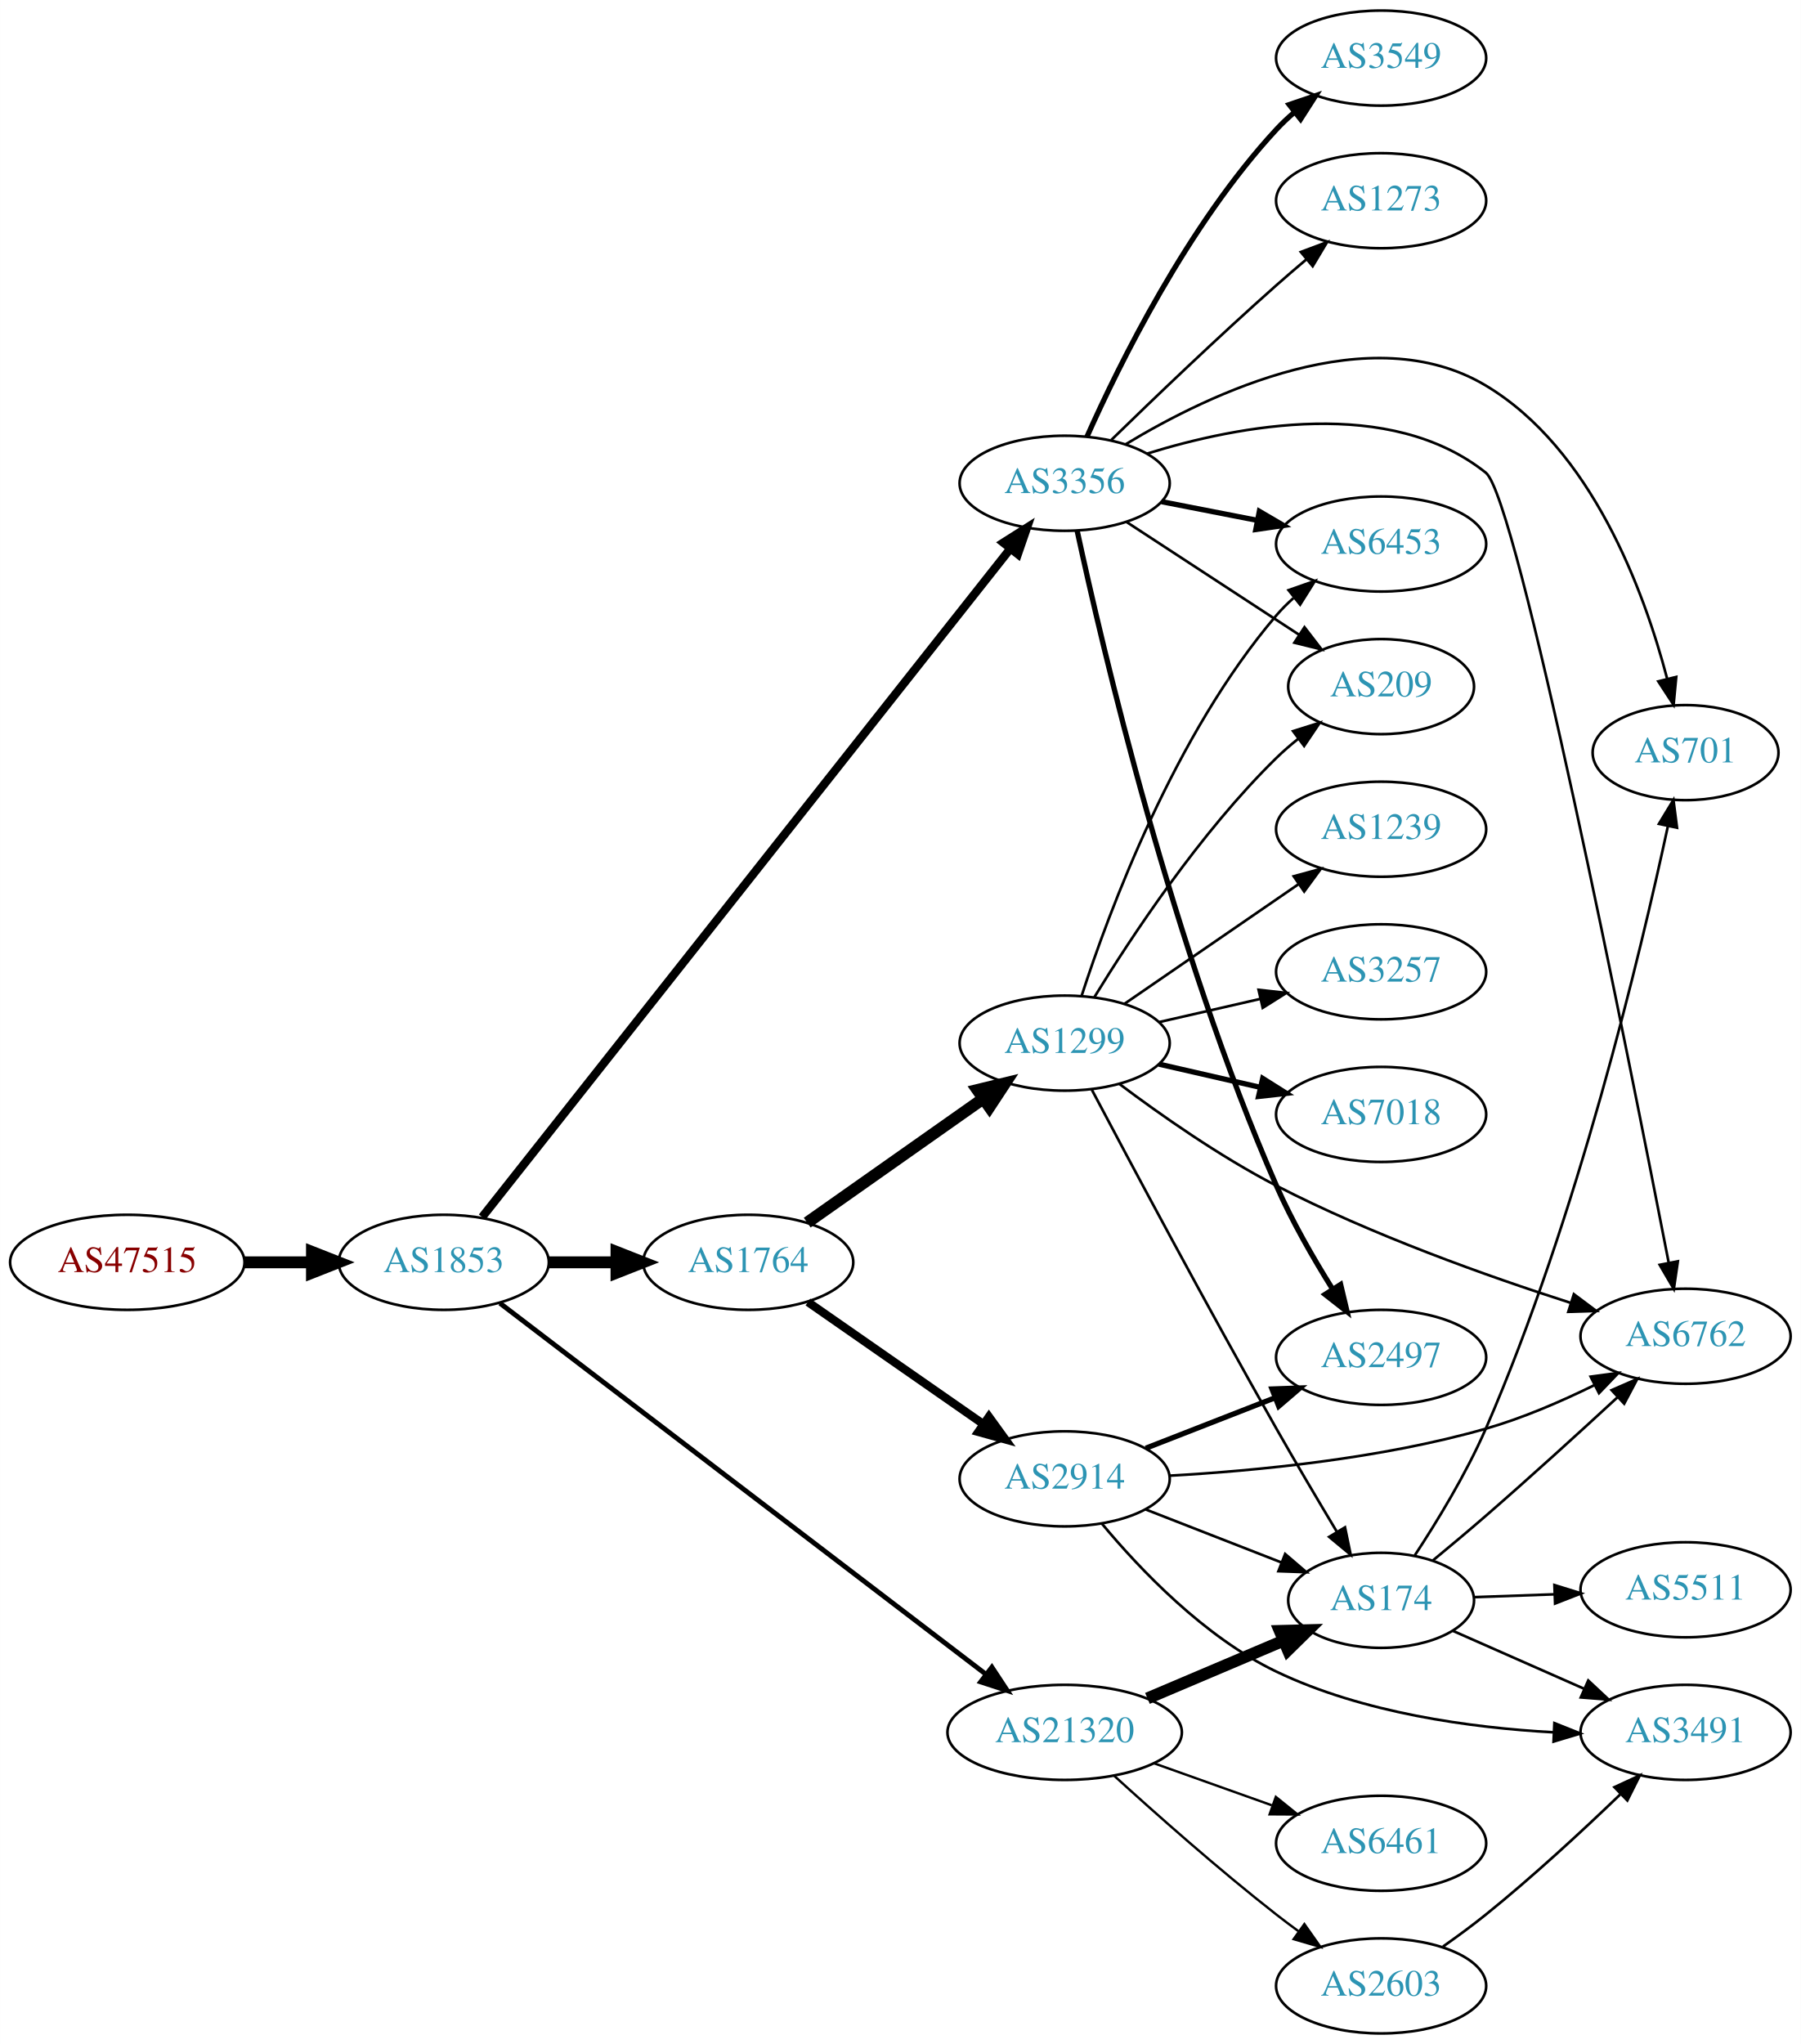
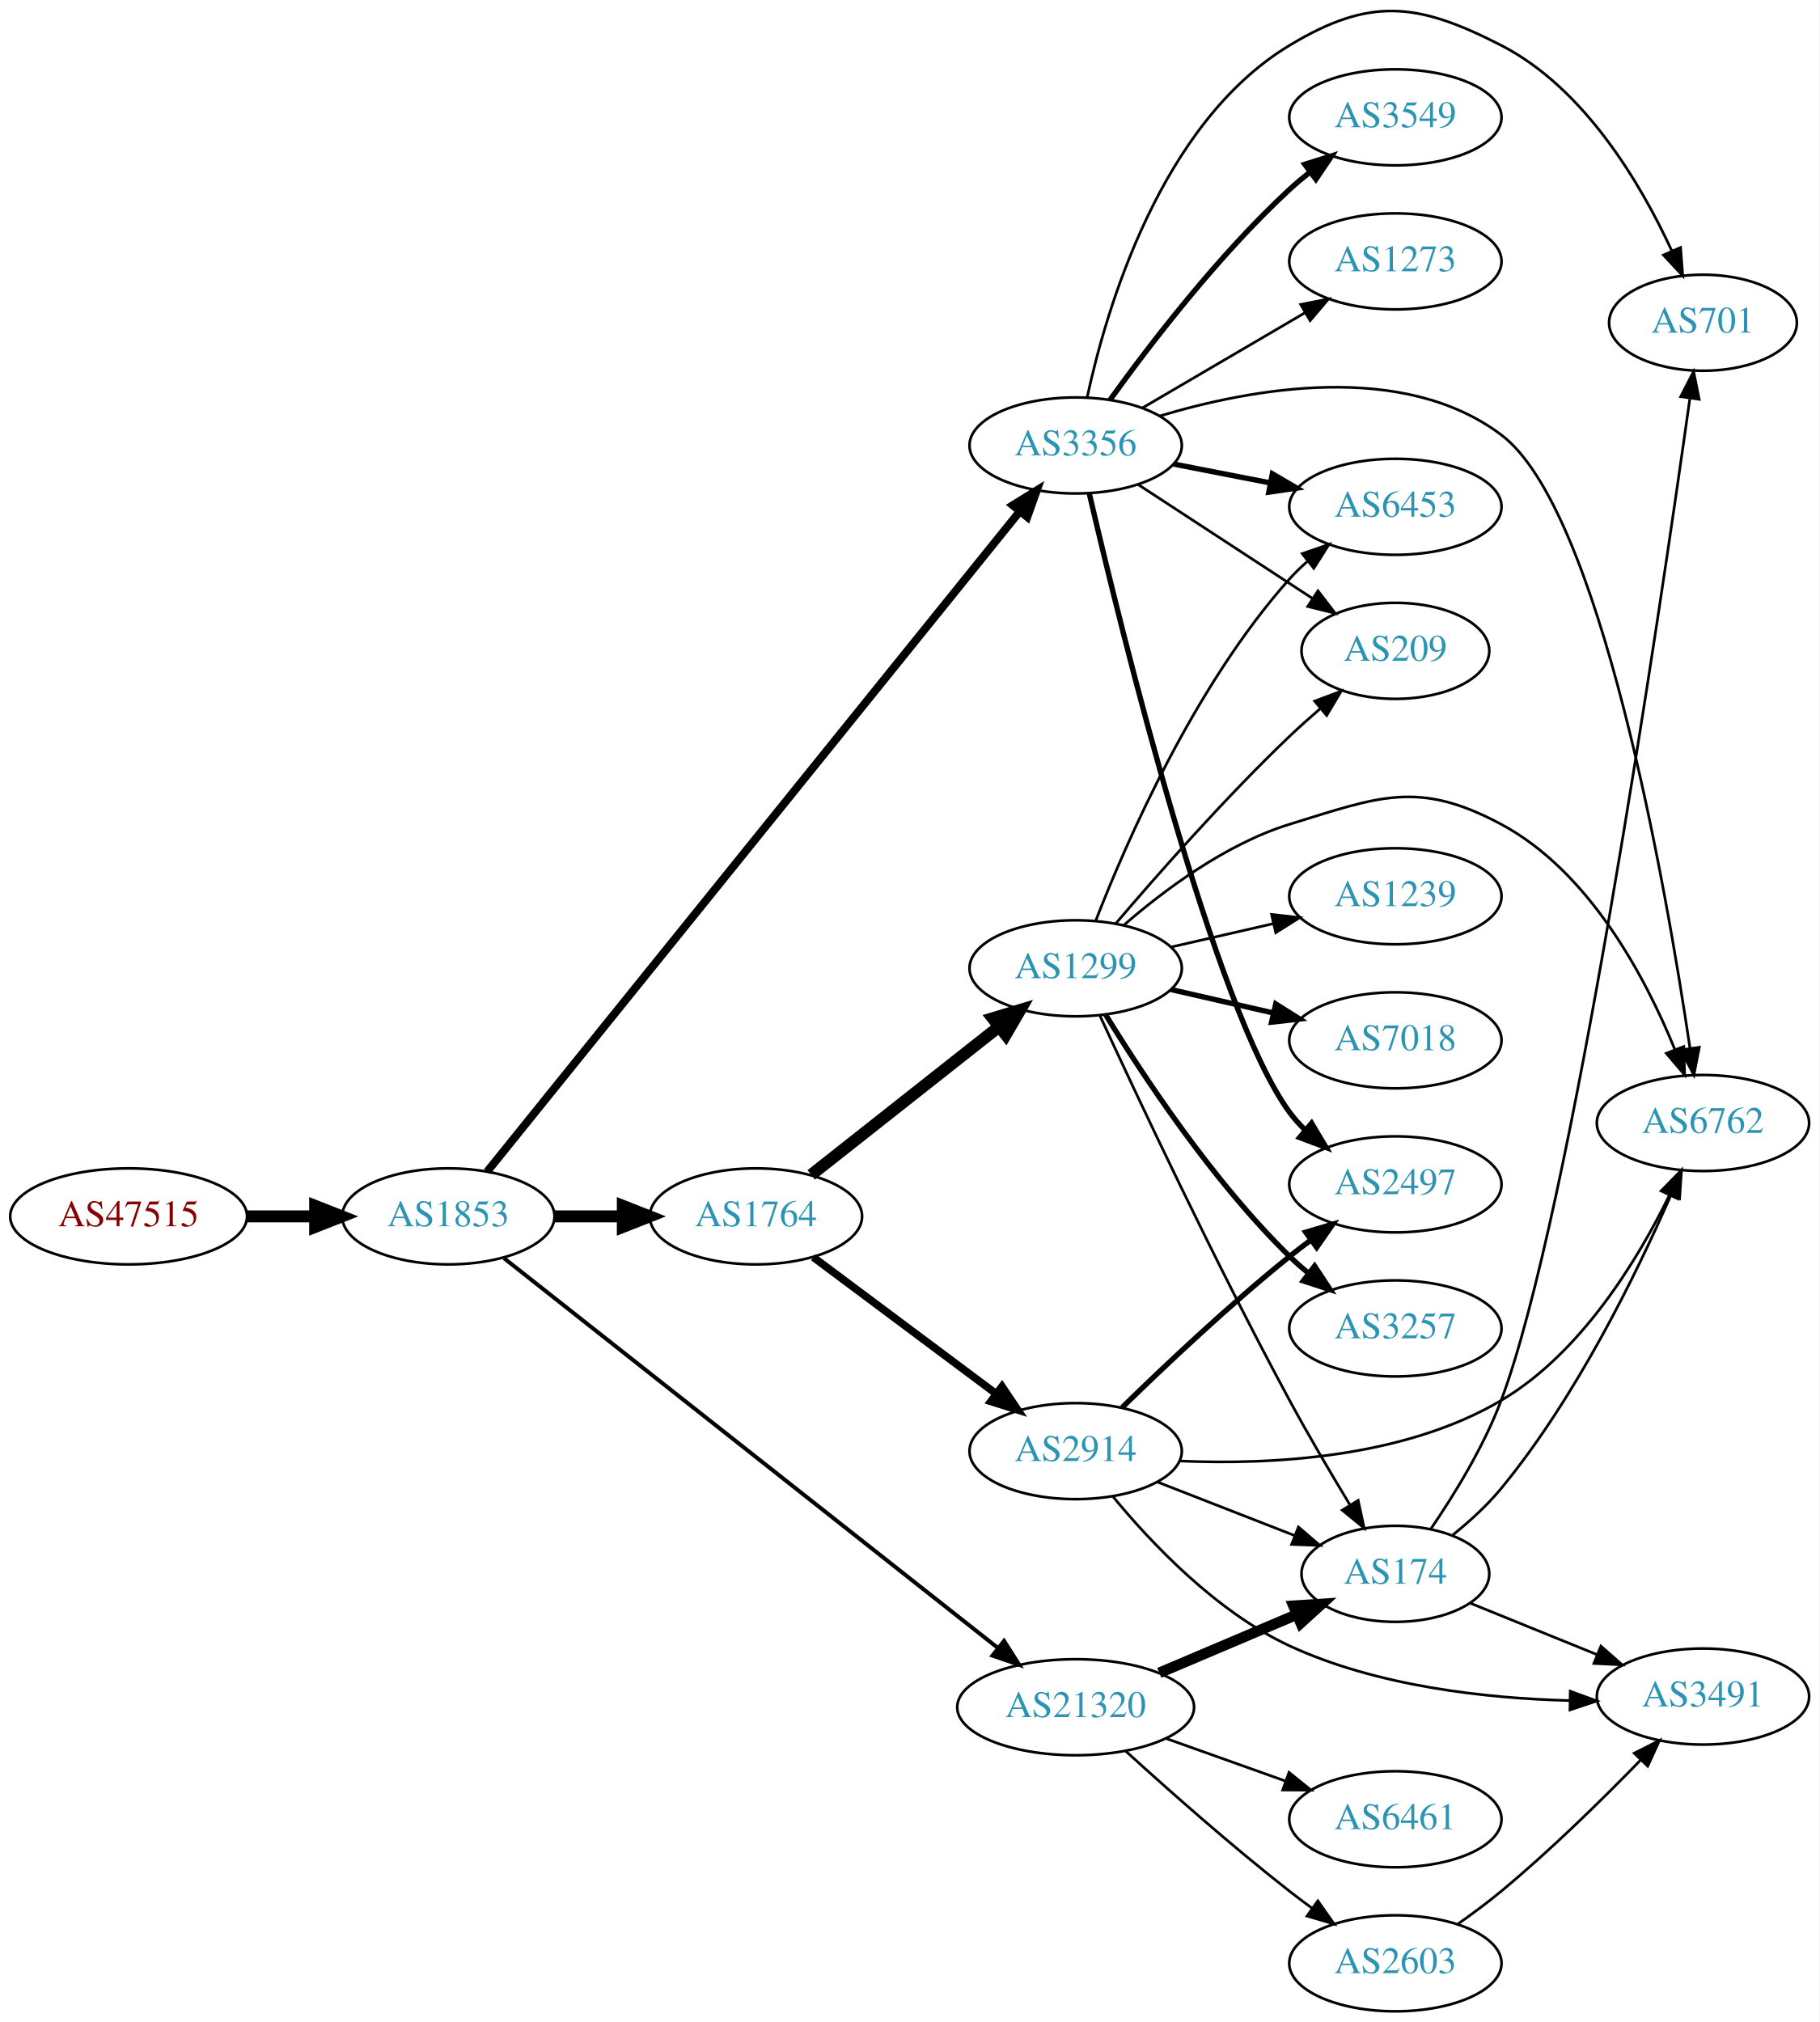
- <svg xmlns="http://www.w3.org/2000/svg" xmlns:xlink="http://www.w3.org/1999/xlink" width="682pt" height="774pt" viewBox="0.00 0.00 681.96 774.00">
-   <g id="graph0" class="graph" transform="scale(1 1) rotate(0) translate(4 770)">
-     <polygon fill="white" stroke="none" points="-4,4 -4,-770 677.956,-770 677.956,4 -4,4" />
+ <svg xmlns="http://www.w3.org/2000/svg" xmlns:xlink="http://www.w3.org/1999/xlink" width="682pt" height="758pt" viewBox="0.00 0.00 681.96 757.99">
+   <g id="graph0" class="graph" transform="scale(1 1) rotate(0) translate(4 753.988)">
+     <polygon fill="white" stroke="none" points="-4,4 -4,-753.988 677.956,-753.988 677.956,4 -4,4" />
    <g id="node1" class="node">
      <g id="a_node1">
        <a xlink:href="/asn/47515" xlink:title="AS47515 ~ BMI-GOVIX [AT]">
-           <ellipse fill="#ffffff" stroke="black" cx="44.196" cy="-292" rx="44.393" ry="18" />
-           <text text-anchor="middle" x="44.196" y="-288.3" font-family="Times,serif" font-size="14.00" fill="#880000">AS47515</text>
+           <ellipse fill="#ffffff" stroke="black" cx="44.196" cy="-298" rx="44.393" ry="18" />
+           <text text-anchor="middle" x="44.196" y="-294.3" font-family="Times,serif" font-size="14.00" fill="#880000">AS47515</text>
        </a>
      </g>
    </g>
    <g id="node2" class="node">
      <g id="a_node2">
        <a xlink:href="/asn/1853" xlink:title="AS1853 ~ ACOnet Backbone [AT]">
-           <ellipse fill="#ffffff" stroke="black" cx="164.039" cy="-292" rx="39.794" ry="18" />
-           <text text-anchor="middle" x="164.039" y="-288.3" font-family="Times,serif" font-size="14.00" fill="#2c94b3">AS1853</text>
+           <ellipse fill="#ffffff" stroke="black" cx="164.039" cy="-298" rx="39.794" ry="18" />
+           <text text-anchor="middle" x="164.039" y="-294.3" font-family="Times,serif" font-size="14.00" fill="#2c94b3">AS1853</text>
        </a>
      </g>
    </g>
    <g id="edge1" class="edge">
-       <path fill="none" stroke="black" stroke-width="4.5" d="M88.407,-292C96.72,-292 105.482,-292 113.965,-292" />
-       <polygon fill="black" stroke="black" stroke-width="4.5" points="114.123,-295.938 124.123,-292 114.123,-288.063 114.123,-295.938" />
+       <path fill="none" stroke="black" stroke-width="4.5" d="M88.407,-298C96.72,-298 105.482,-298 113.965,-298" />
+       <polygon fill="black" stroke="black" stroke-width="4.5" points="114.123,-301.938 124.123,-298 114.123,-294.063 114.123,-301.938" />
    </g>
    <g id="node3" class="node">
      <g id="a_node3">
        <a xlink:href="/asn/1764" xlink:title="AS1764 ~ NEXTLAYER-AS [AT]">
-           <ellipse fill="#ffffff" stroke="black" cx="279.332" cy="-292" rx="39.794" ry="18" />
-           <text text-anchor="middle" x="279.332" y="-288.3" font-family="Times,serif" font-size="14.00" fill="#2c94b3">AS1764</text>
+           <ellipse fill="#ffffff" stroke="black" cx="279.332" cy="-298" rx="39.794" ry="18" />
+           <text text-anchor="middle" x="279.332" y="-294.3" font-family="Times,serif" font-size="14.00" fill="#2c94b3">AS1764</text>
        </a>
      </g>
    </g>
    <g id="edge2" class="edge">
-       <path fill="none" stroke="black" stroke-width="4.5" d="M203.711,-292C211.914,-292 220.678,-292 229.21,-292" />
-       <polygon fill="black" stroke="black" stroke-width="4.5" points="229.449,-295.938 239.449,-292 229.449,-288.063 229.449,-295.938" />
+       <path fill="none" stroke="black" stroke-width="4.5" d="M203.711,-298C211.914,-298 220.678,-298 229.21,-298" />
+       <polygon fill="black" stroke="black" stroke-width="4.5" points="229.449,-301.938 239.449,-298 229.449,-294.063 229.449,-301.938" />
    </g>
    <g id="node4" class="node">
      <g id="a_node4">
        <a xlink:href="/asn/3356" xlink:title="AS3356 ~ Level 3 Parent, LLC [US]">
          <ellipse fill="#ffffff" stroke="black" cx="399.174" cy="-587" rx="39.794" ry="18" />
          <text text-anchor="middle" x="399.174" y="-583.3" font-family="Times,serif" font-size="14.00" fill="#2c94b3">AS3356</text>
        </a>
      </g>
    </g>
    <g id="edge3" class="edge">
-       <path fill="none" stroke="black" stroke-width="3.176" d="M178.581,-309.136C217.947,-358.948 332.476,-503.869 378.594,-562.225" />
-       <polygon fill="black" stroke="black" stroke-width="3.176" points="375.939,-564.509 384.885,-570.185 381.431,-560.169 375.939,-564.509" />
+       <path fill="none" stroke="black" stroke-width="3" d="M178.581,-314.787C217.854,-363.471 331.938,-504.892 378.268,-562.324" />
+       <polygon fill="black" stroke="black" stroke-width="3" points="375.592,-564.581 384.595,-570.167 381.04,-560.186 375.592,-564.581" />
    </g>
    <g id="node5" class="node">
      <g id="a_node5">
        <a xlink:href="/asn/21320" xlink:title="AS21320 ~ GEANT Vereniging [EU]">
          <ellipse fill="#ffffff" stroke="black" cx="399.174" cy="-114" rx="44.393" ry="18" />
          <text text-anchor="middle" x="399.174" y="-110.3" font-family="Times,serif" font-size="14.00" fill="#2c94b3">AS21320</text>
        </a>
      </g>
    </g>
    <g id="edge4" class="edge">
-       <path fill="none" stroke="black" stroke-width="1.853" d="M185.32,-276.515C226.809,-244.838 321.49,-172.549 369.347,-136.01" />
-       <polygon fill="black" stroke="black" stroke-width="1.853" points="371.615,-138.682 377.439,-129.831 367.367,-133.118 371.615,-138.682" />
+       <path fill="none" stroke="black" stroke-width="1.5" d="M184.916,-282.312C226.363,-249.6 322.126,-174.02 369.944,-136.28" />
+       <polygon fill="black" stroke="black" stroke-width="1.5" points="372.335,-138.852 378.016,-129.909 367.998,-133.357 372.335,-138.852" />
    </g>
    <g id="node6" class="node">
      <g id="a_node6">
-         <a xlink:href="/asn/1299" xlink:title="AS1299 ~ Telia Carrier [EU]">
-           <ellipse fill="#ffffff" stroke="black" cx="399.174" cy="-375" rx="39.794" ry="18" />
-           <text text-anchor="middle" x="399.174" y="-371.3" font-family="Times,serif" font-size="14.00" fill="#2c94b3">AS1299</text>
-         </a>
-       </g>
-     </g>
-     <g id="edge5" class="edge">
-       <path fill="none" stroke="black" stroke-width="4.5" d="M301.672,-307.031C320.326,-320.169 347.606,-339.383 368.406,-354.033" />
-       <polygon fill="black" stroke="black" stroke-width="4.5" points="366.151,-357.261 376.594,-359.801 370.686,-350.823 366.151,-357.261" />
-     </g>
-     <g id="node7" class="node">
-       <g id="a_node7">
        <a xlink:href="/asn/2914" xlink:title="AS2914 ~ NTT America, Inc. [US]">
          <ellipse fill="#ffffff" stroke="black" cx="399.174" cy="-210" rx="39.794" ry="18" />
          <text text-anchor="middle" x="399.174" y="-206.3" font-family="Times,serif" font-size="14.00" fill="#2c94b3">AS2914</text>
        </a>
      </g>
    </g>
+     <g id="edge5" class="edge">
+       <path fill="none" stroke="black" stroke-width="2.864" d="M300.858,-282.672C319.836,-268.499 348.227,-247.298 369.452,-231.448" />
+       <polygon fill="black" stroke="black" stroke-width="2.864" points="371.569,-234.236 377.487,-225.448 367.381,-228.627 371.569,-234.236" />
+     </g>
+     <g id="node7" class="node">
+       <g id="a_node7">
+         <a xlink:href="/asn/1299" xlink:title="AS1299 ~ Telia Carrier [EU]">
+           <ellipse fill="#ffffff" stroke="black" cx="399.174" cy="-391" rx="39.794" ry="18" />
+           <text text-anchor="middle" x="399.174" y="-387.3" font-family="Times,serif" font-size="14.00" fill="#2c94b3">AS1299</text>
+         </a>
+       </g>
+     </g>
    <g id="edge6" class="edge">
-       <path fill="none" stroke="black" stroke-width="3.15" d="M301.946,-276.96C320.551,-264.014 347.586,-245.202 368.266,-230.811" />
-       <polygon fill="black" stroke="black" stroke-width="3.15" points="370.488,-233.529 376.697,-224.945 366.49,-227.784 370.488,-233.529" />
+       <path fill="none" stroke="black" stroke-width="4.5" d="M300.056,-313.566C319.345,-328.789 348.89,-352.106 370.521,-369.176" />
+       <polygon fill="black" stroke="black" stroke-width="4.5" points="368.096,-372.279 378.386,-375.383 372.975,-366.097 368.096,-372.279" />
    </g>
    <g id="node8" class="node">
      <g id="a_node8">
-         <a xlink:href="/asn/3549" xlink:title="AS3549 ~ Level 3 Parent, LLC [US]">
-           <ellipse fill="#ffffff" stroke="black" cx="519.017" cy="-748" rx="39.794" ry="18" />
-           <text text-anchor="middle" x="519.017" y="-744.3" font-family="Times,serif" font-size="14.00" fill="#2c94b3">AS3549</text>
+         <a xlink:href="/asn/6762" xlink:title="AS6762 ~ TELECOM ITALIA SPARKLE S.p.A. [IT]">
+           <ellipse fill="#ffffff" stroke="black" cx="634.31" cy="-333" rx="39.794" ry="18" />
+           <text text-anchor="middle" x="634.31" y="-329.3" font-family="Times,serif" font-size="14.00" fill="#2c94b3">AS6762</text>
        </a>
      </g>
    </g>
    <g id="edge7" class="edge">
-       <path fill="none" stroke="black" stroke-width="2" d="M407.621,-604.626C419.73,-631.84 445.756,-684.728 479.37,-721 481.404,-723.195 483.646,-725.314 485.994,-727.333" />
-       <polygon fill="black" stroke="black" stroke-width="2" points="484.208,-730.38 494.241,-733.784 488.52,-724.866 484.208,-730.38" />
+       <path fill="none" stroke="black" d="M430.689,-598.036C465.333,-608.441 521.811,-618.702 558.663,-591 595.847,-563.05 620.413,-421.95 629.442,-361.051" />
+       <polygon fill="black" stroke="black" points="632.93,-361.39 630.9,-350.991 626.002,-360.386 632.93,-361.39" />
    </g>
    <g id="node9" class="node">
      <g id="a_node9">
-         <a xlink:href="/asn/2497" xlink:title="AS2497 ~ Internet Initiative Japan Inc. [JP]">
-           <ellipse fill="#ffffff" stroke="black" cx="519.017" cy="-256" rx="39.794" ry="18" />
-           <text text-anchor="middle" x="519.017" y="-252.3" font-family="Times,serif" font-size="14.00" fill="#2c94b3">AS2497</text>
+         <a xlink:href="/asn/3549" xlink:title="AS3549 ~ Level 3 Parent, LLC [US]">
+           <ellipse fill="#ffffff" stroke="black" cx="519.017" cy="-710" rx="39.794" ry="18" />
+           <text text-anchor="middle" x="519.017" y="-706.3" font-family="Times,serif" font-size="14.00" fill="#2c94b3">AS3549</text>
        </a>
      </g>
    </g>
    <g id="edge8" class="edge">
-       <path fill="none" stroke="black" stroke-width="2" d="M403.905,-569.037C413.32,-525.358 440.122,-410.593 479.37,-321 485.231,-307.621 493.297,-293.594 500.545,-282.009" />
-       <polygon fill="black" stroke="black" stroke-width="2" points="503.676,-283.609 506.124,-273.301 497.782,-279.833 503.676,-283.609" />
+       <path fill="none" stroke="black" stroke-width="2" d="M412.101,-604.145C426.62,-624.329 452.539,-658.233 479.37,-683 481.776,-685.221 484.373,-687.406 487.044,-689.514" />
+       <polygon fill="black" stroke="black" stroke-width="2" points="485.046,-692.391 495.156,-695.56 489.229,-686.778 485.046,-692.391" />
    </g>
    <g id="node10" class="node">
      <g id="a_node10">
-         <a xlink:href="/asn/6762" xlink:title="AS6762 ~ TELECOM ITALIA SPARKLE S.p.A. [IT]">
-           <ellipse fill="#ffffff" stroke="black" cx="634.31" cy="-264" rx="39.794" ry="18" />
-           <text text-anchor="middle" x="634.31" y="-260.3" font-family="Times,serif" font-size="14.00" fill="#2c94b3">AS6762</text>
+         <a xlink:href="/asn/2497" xlink:title="AS2497 ~ Internet Initiative Japan Inc. [JP]">
+           <ellipse fill="#ffffff" stroke="black" cx="519.017" cy="-310" rx="39.794" ry="18" />
+           <text text-anchor="middle" x="519.017" y="-306.3" font-family="Times,serif" font-size="14.00" fill="#2c94b3">AS2497</text>
        </a>
      </g>
    </g>
    <g id="edge9" class="edge">
-       <path fill="none" stroke="black" d="M430.355,-598.217C465.213,-609.034 522.403,-619.916 558.663,-591 570.567,-581.508 612.849,-369.237 627.923,-291.88" />
-       <polygon fill="black" stroke="black" points="631.392,-292.379 629.864,-281.895 624.52,-291.044 631.392,-292.379" />
+       <path fill="none" stroke="black" stroke-width="2" d="M404.268,-569.055C416.07,-518.388 451.124,-375.426 479.37,-337 481.097,-334.651 483.092,-332.432 485.246,-330.354" />
+       <polygon fill="black" stroke="black" stroke-width="2" points="487.607,-332.942 493.03,-323.84 483.115,-327.574 487.607,-332.942" />
    </g>
    <g id="node11" class="node">
      <g id="a_node11">
+         <a xlink:href="/asn/701" xlink:title="AS701 ~ UUNET [US]">
+           <ellipse fill="#ffffff" stroke="black" cx="634.31" cy="-633" rx="35.194" ry="18" />
+           <text text-anchor="middle" x="634.31" y="-629.3" font-family="Times,serif" font-size="14.00" fill="#2c94b3">AS701</text>
+         </a>
+       </g>
+     </g>
+     <g id="edge10" class="edge">
+       <path fill="none" stroke="black" d="M403.469,-604.964C410.611,-638.029 430.948,-707.809 479.37,-737 509.551,-755.195 527.309,-753.09 558.663,-737 589.91,-720.965 611.023,-685.099 622.608,-659.994" />
+       <polygon fill="black" stroke="black" points="625.901,-661.2 626.719,-650.637 619.492,-658.384 625.901,-661.2" />
+     </g>
+     <g id="node12" class="node">
+       <g id="a_node12">
        <a xlink:href="/asn/6453" xlink:title="AS6453 ~ TATA COMMUNICATIONS (AMERICA) INC [US]">
          <ellipse fill="#ffffff" stroke="black" cx="519.017" cy="-564" rx="39.794" ry="18" />
          <text text-anchor="middle" x="519.017" y="-560.3" font-family="Times,serif" font-size="14.00" fill="#2c94b3">AS6453</text>
        </a>
      </g>
    </g>
-     <g id="edge10" class="edge">
+     <g id="edge11" class="edge">
      <path fill="none" stroke="black" stroke-width="2" d="M435.851,-580.037C447.282,-577.806 460.104,-575.303 472.158,-572.951" />
      <polygon fill="black" stroke="black" stroke-width="2" points="472.911,-576.37 482.055,-571.019 471.57,-569.499 472.911,-576.37" />
-     </g>
-     <g id="node12" class="node">
-       <g id="a_node12">
-         <a xlink:href="/asn/701" xlink:title="AS701 ~ UUNET [US]">
-           <ellipse fill="#ffffff" stroke="black" cx="634.31" cy="-485" rx="35.194" ry="18" />
-           <text text-anchor="middle" x="634.31" y="-481.3" font-family="Times,serif" font-size="14.00" fill="#2c94b3">AS701</text>
-         </a>
-       </g>
-     </g>
-     <g id="edge11" class="edge">
-       <path fill="none" stroke="black" d="M422.245,-601.749C454.392,-621.207 515.014,-650.104 558.663,-624 598.755,-600.023 618.558,-546.304 627.311,-513.111" />
-       <polygon fill="black" stroke="black" points="630.779,-513.667 629.777,-503.119 623.983,-511.99 630.779,-513.667" />
    </g>
    <g id="node13" class="node">
      <g id="a_node13">
        <a xlink:href="/asn/1273" xlink:title="AS1273 ~ Vodafone Group PLC [EU]">
-           <ellipse fill="#ffffff" stroke="black" cx="519.017" cy="-694" rx="39.794" ry="18" />
-           <text text-anchor="middle" x="519.017" y="-690.3" font-family="Times,serif" font-size="14.00" fill="#2c94b3">AS1273</text>
+           <ellipse fill="#ffffff" stroke="black" cx="519.017" cy="-656" rx="39.794" ry="18" />
+           <text text-anchor="middle" x="519.017" y="-652.3" font-family="Times,serif" font-size="14.00" fill="#2c94b3">AS1273</text>
        </a>
      </g>
    </g>
    <g id="edge12" class="edge">
-       <path fill="none" stroke="black" d="M416.864,-603.425C432.686,-618.847 457.257,-642.413 479.37,-662 483.01,-665.224 486.899,-668.563 490.757,-671.814" />
-       <polygon fill="black" stroke="black" points="488.616,-674.586 498.539,-678.297 493.096,-669.207 488.616,-674.586" />
+       <path fill="none" stroke="black" d="M424.306,-601.13C441.861,-611.409 465.836,-625.447 485.141,-636.75" />
+       <polygon fill="black" stroke="black" points="483.519,-639.857 493.917,-641.889 487.056,-633.816 483.519,-639.857" />
    </g>
    <g id="node14" class="node">
      <g id="a_node14">
        <a xlink:href="/asn/209" xlink:title="AS209 ~ CenturyLink Communications, LLC [US]">
          <ellipse fill="#ffffff" stroke="black" cx="519.017" cy="-510" rx="35.194" ry="18" />
          <text text-anchor="middle" x="519.017" y="-506.3" font-family="Times,serif" font-size="14.00" fill="#2c94b3">AS209</text>
        </a>
      </g>
    </g>
    <g id="edge13" class="edge">
      <path fill="none" stroke="black" d="M422.617,-572.336C441.115,-560.249 467.522,-542.994 487.865,-529.701" />
      <polygon fill="black" stroke="black" points="489.996,-532.49 496.453,-524.09 486.167,-526.63 489.996,-532.49" />
    </g>
-     <g id="node16" class="node">
-       <g id="a_node16">
+     <g id="node15" class="node">
+       <g id="a_node15">
        <a xlink:href="/asn/174" xlink:title="AS174 ~ Cogent Communications [US]">
          <ellipse fill="#ffffff" stroke="black" cx="519.017" cy="-164" rx="35.194" ry="18" />
          <text text-anchor="middle" x="519.017" y="-160.3" font-family="Times,serif" font-size="14.00" fill="#2c94b3">AS174</text>
        </a>
      </g>
    </g>
    <g id="edge27" class="edge">
-       <path fill="none" stroke="black" stroke-width="4.5" d="M430.522,-126.876C446.255,-133.552 465.576,-141.75 482.056,-148.742" />
-       <polygon fill="black" stroke="black" stroke-width="4.5" points="480.639,-152.418 491.382,-152.699 483.715,-145.168 480.639,-152.418" />
+       <path fill="none" stroke="black" stroke-width="4" d="M430.522,-126.876C446.255,-133.552 465.576,-141.75 482.056,-148.742" />
+       <polygon fill="black" stroke="black" stroke-width="4" points="480.81,-152.015 491.382,-152.699 483.544,-145.571 480.81,-152.015" />
    </g>
    <g id="node20" class="node">
      <g id="a_node20">
        <a xlink:href="/asn/6461" xlink:title="AS6461 ~ Zayo Bandwidth [US]">
          <ellipse fill="#ffffff" stroke="black" cx="519.017" cy="-72" rx="39.794" ry="18" />
          <text text-anchor="middle" x="519.017" y="-68.3" font-family="Times,serif" font-size="14.00" fill="#2c94b3">AS6461</text>
        </a>
      </g>
    </g>
    <g id="edge25" class="edge">
-       <path fill="none" stroke="black" stroke-width="0.9" d="M433,-102.301C446.833,-97.37 463.072,-91.583 477.629,-86.394" />
-       <polygon fill="black" stroke="black" stroke-width="0.9" points="479.144,-89.57 487.389,-82.916 476.794,-82.976 479.144,-89.57" />
+       <path fill="none" stroke="black" d="M433,-102.301C446.833,-97.37 463.072,-91.583 477.629,-86.394" />
+       <polygon fill="black" stroke="black" points="479.144,-89.57 487.389,-82.916 476.794,-82.976 479.144,-89.57" />
    </g>
    <g id="node21" class="node">
      <g id="a_node21">
        <a xlink:href="/asn/2603" xlink:title="AS2603 ~ NORDUnet [NO]">
          <ellipse fill="#ffffff" stroke="black" cx="519.017" cy="-18" rx="39.794" ry="18" />
          <text text-anchor="middle" x="519.017" y="-14.3" font-family="Times,serif" font-size="14.00" fill="#2c94b3">AS2603</text>
        </a>
      </g>
    </g>
    <g id="edge26" class="edge">
-       <path fill="none" stroke="black" stroke-width="0.9" d="M417.952,-97.539C433.704,-83.191 457.528,-62.066 479.37,-45 482.097,-42.869 484.978,-40.706 487.886,-38.579" />
-       <polygon fill="black" stroke="black" stroke-width="0.9" points="489.957,-41.401 496.055,-32.737 485.885,-35.707 489.957,-41.401" />
+       <path fill="none" stroke="black" d="M417.952,-97.539C433.704,-83.191 457.528,-62.066 479.37,-45 482.097,-42.869 484.978,-40.706 487.886,-38.579" />
+       <polygon fill="black" stroke="black" points="489.957,-41.401 496.055,-32.737 485.885,-35.707 489.957,-41.401" />
+     </g>
+     <g id="edge17" class="edge">
+       <path fill="none" stroke="black" d="M438.108,-206.304C472.032,-204.821 521.923,-207.286 558.663,-229 588.56,-246.67 609.771,-281.516 621.76,-305.987" />
+       <polygon fill="black" stroke="black" points="618.629,-307.553 626.046,-315.119 624.966,-304.579 618.629,-307.553" />
    </g>
    <g id="edge14" class="edge">
-       <path fill="none" stroke="black" d="M419.837,-359.59C435.369,-347.922 457.929,-332.068 479.37,-321 515.475,-302.363 559.11,-286.805 590.69,-276.678" />
-       <polygon fill="black" stroke="black" points="592.012,-279.931 600.495,-273.583 589.905,-273.255 592.012,-279.931" />
-     </g>
-     <g id="edge20" class="edge">
-       <path fill="none" stroke="black" d="M405.621,-392.991C415.935,-424.816 440.798,-491.927 479.37,-537 481.316,-539.274 483.494,-541.449 485.799,-543.507" />
-       <polygon fill="black" stroke="black" points="483.969,-546.524 493.968,-550.027 488.336,-541.053 483.969,-546.524" />
+       <path fill="none" stroke="black" stroke-width="2" d="M416.58,-226.346C432.202,-241.611 456.638,-264.72 479.37,-283 481.922,-285.052 484.619,-287.121 487.355,-289.153" />
+       <polygon fill="black" stroke="black" stroke-width="2" points="485.412,-292.067 495.569,-295.08 489.508,-286.391 485.412,-292.067" />
+     </g>
+     <g id="edge15" class="edge">
+       <path fill="none" stroke="black" d="M429.911,-198.392C445.528,-192.296 464.805,-184.771 481.341,-178.316" />
+       <polygon fill="black" stroke="black" points="482.67,-181.555 490.713,-174.658 480.125,-175.034 482.67,-181.555" />
+     </g>
+     <g id="node16" class="node">
+       <g id="a_node16">
+         <a xlink:href="/asn/3491" xlink:title="AS3491 ~ PCCW Global, Inc. [US]">
+           <ellipse fill="#ffffff" stroke="black" cx="634.31" cy="-118" rx="39.794" ry="18" />
+           <text text-anchor="middle" x="634.31" y="-114.3" font-family="Times,serif" font-size="14.00" fill="#2c94b3">AS3491</text>
+         </a>
+       </g>
+     </g>
+     <g id="edge16" class="edge">
+       <path fill="none" stroke="black" d="M413.248,-192.851C427.47,-175.583 451.883,-149.732 479.37,-137 512.19,-121.799 552.947,-117.318 584.278,-116.494" />
+       <polygon fill="black" stroke="black" points="584.569,-119.99 594.517,-116.344 584.467,-112.991 584.569,-119.99" />
+     </g>
+     <g id="edge22" class="edge">
+       <path fill="none" stroke="black" d="M417.096,-407.063C432.119,-420.136 455.358,-437.593 479.37,-445 513.046,-455.388 527.593,-461.631 558.663,-445 591.728,-427.302 612.674,-387.773 623.7,-360.743" />
+       <polygon fill="black" stroke="black" points="627.099,-361.656 627.445,-351.067 620.571,-359.13 627.099,-361.656" />
+     </g>
+     <g id="edge23" class="edge">
+       <path fill="none" stroke="black" d="M406.686,-408.806C418.025,-438.051 443.642,-496.997 479.37,-537 481.364,-539.232 483.576,-541.377 485.904,-543.415" />
+       <polygon fill="black" stroke="black" points="484.098,-546.448 494.115,-549.898 488.436,-540.954 484.098,-546.448" />
+     </g>
+     <g id="edge24" class="edge">
+       <path fill="none" stroke="black" d="M414.118,-407.673C429.45,-425.675 455.136,-454.876 479.37,-478 482.963,-481.428 486.871,-484.915 490.777,-488.267" />
+       <polygon fill="black" stroke="black" points="488.774,-491.154 498.688,-494.89 493.268,-485.787 488.774,-491.154" />
    </g>
    <g id="edge19" class="edge">
-       <path fill="none" stroke="black" d="M410.44,-392.44C424.248,-414.991 450.437,-454.722 479.37,-483 481.905,-485.478 484.689,-487.89 487.565,-490.188" />
-       <polygon fill="black" stroke="black" points="485.674,-493.144 495.781,-496.321 489.861,-487.535 485.674,-493.144" />
-     </g>
-     <g id="node15" class="node">
-       <g id="a_node15">
-         <a xlink:href="/asn/7018" xlink:title="AS7018 ~ AT&amp;T Services, Inc. [US]">
-           <ellipse fill="#ffffff" stroke="black" cx="519.017" cy="-348" rx="39.794" ry="18" />
-           <text text-anchor="middle" x="519.017" y="-344.3" font-family="Times,serif" font-size="14.00" fill="#2c94b3">AS7018</text>
-         </a>
-       </g>
-     </g>
-     <g id="edge15" class="edge">
-       <path fill="none" stroke="black" stroke-width="2" d="M434.893,-367.045C446.893,-364.296 460.514,-361.175 473.207,-358.267" />
-       <polygon fill="black" stroke="black" stroke-width="2" points="474.173,-361.636 483.138,-355.991 472.609,-354.813 474.173,-361.636" />
-     </g>
-     <g id="edge16" class="edge">
-       <path fill="none" stroke="black" d="M409.461,-357.347C424.033,-329.773 453.3,-274.881 479.37,-229 486.689,-216.12 495.064,-201.966 502.142,-190.164" />
-       <polygon fill="black" stroke="black" points="505.336,-191.645 507.496,-181.272 499.339,-188.034 505.336,-191.645" />
+       <path fill="none" stroke="black" d="M408.266,-373.262C422.106,-343.202 451.532,-280.5 479.37,-229 486.415,-215.968 494.757,-201.796 501.885,-190.022" />
+       <polygon fill="black" stroke="black" points="505.071,-191.519 507.293,-181.16 499.096,-187.873 505.071,-191.519" />
    </g>
    <g id="node17" class="node">
      <g id="a_node17">
-         <a xlink:href="/asn/1239" xlink:title="AS1239 ~ Sprint [US]">
-           <ellipse fill="#ffffff" stroke="black" cx="519.017" cy="-456" rx="39.794" ry="18" />
-           <text text-anchor="middle" x="519.017" y="-452.3" font-family="Times,serif" font-size="14.00" fill="#2c94b3">AS1239</text>
-         </a>
-       </g>
-     </g>
-     <g id="edge17" class="edge">
-       <path fill="none" stroke="black" d="M421.788,-389.857C440.277,-402.565 467.091,-420.995 487.72,-435.175" />
-       <polygon fill="black" stroke="black" points="485.917,-438.183 496.141,-440.963 489.882,-432.414 485.917,-438.183" />
+         <a xlink:href="/asn/7018" xlink:title="AS7018 ~ AT&amp;T Services, Inc. [US]">
+           <ellipse fill="#ffffff" stroke="black" cx="519.017" cy="-364" rx="39.794" ry="18" />
+           <text text-anchor="middle" x="519.017" y="-360.3" font-family="Times,serif" font-size="14.00" fill="#2c94b3">AS7018</text>
+         </a>
+       </g>
+     </g>
+     <g id="edge18" class="edge">
+       <path fill="none" stroke="black" stroke-width="2" d="M434.893,-383.045C446.893,-380.296 460.514,-377.175 473.207,-374.267" />
+       <polygon fill="black" stroke="black" stroke-width="2" points="474.173,-377.636 483.138,-371.991 472.609,-370.813 474.173,-377.636" />
    </g>
    <g id="node18" class="node">
      <g id="a_node18">
        <a xlink:href="/asn/3257" xlink:title="AS3257 ~ GTT [DE]">
-           <ellipse fill="#ffffff" stroke="black" cx="519.017" cy="-402" rx="39.794" ry="18" />
-           <text text-anchor="middle" x="519.017" y="-398.3" font-family="Times,serif" font-size="14.00" fill="#2c94b3">AS3257</text>
-         </a>
-       </g>
-     </g>
-     <g id="edge18" class="edge">
-       <path fill="none" stroke="black" d="M434.893,-382.955C446.893,-385.704 460.514,-388.825 473.207,-391.733" />
-       <polygon fill="black" stroke="black" points="472.609,-395.187 483.138,-394.009 474.173,-388.364 472.609,-395.187" />
-     </g>
-     <g id="edge23" class="edge">
-       <path fill="none" stroke="black" stroke-width="2" d="M429.911,-221.608C444.704,-227.382 462.782,-234.439 478.703,-240.654" />
-       <polygon fill="black" stroke="black" stroke-width="2" points="477.701,-244.02 488.29,-244.396 480.247,-237.499 477.701,-244.02" />
-     </g>
-     <g id="edge21" class="edge">
-       <path fill="none" stroke="black" d="M438.961,-211.208C471.473,-213.031 518.834,-217.595 558.663,-229 572.589,-232.988 587.17,-239.292 599.712,-245.459" />
-       <polygon fill="black" stroke="black" points="598.361,-248.698 608.861,-250.107 601.531,-242.457 598.361,-248.698" />
-     </g>
-     <g id="edge24" class="edge">
-       <path fill="none" stroke="black" d="M429.911,-198.392C445.528,-192.296 464.805,-184.771 481.341,-178.316" />
-       <polygon fill="black" stroke="black" points="482.67,-181.555 490.713,-174.658 480.125,-175.034 482.67,-181.555" />
+           <ellipse fill="#ffffff" stroke="black" cx="519.017" cy="-256" rx="39.794" ry="18" />
+           <text text-anchor="middle" x="519.017" y="-252.3" font-family="Times,serif" font-size="14.00" fill="#2c94b3">AS3257</text>
+         </a>
+       </g>
+     </g>
+     <g id="edge20" class="edge">
+       <path fill="none" stroke="black" stroke-width="2" d="M410.44,-373.56C424.248,-351.009 450.437,-311.278 479.37,-283 481.51,-280.908 483.828,-278.863 486.227,-276.894" />
+       <polygon fill="black" stroke="black" stroke-width="2" points="488.738,-279.382 494.569,-270.536 484.494,-273.815 488.738,-279.382" />
    </g>
    <g id="node19" class="node">
      <g id="a_node19">
-         <a xlink:href="/asn/3491" xlink:title="AS3491 ~ PCCW Global, Inc. [US]">
-           <ellipse fill="#ffffff" stroke="black" cx="634.31" cy="-114" rx="39.794" ry="18" />
-           <text text-anchor="middle" x="634.31" y="-110.3" font-family="Times,serif" font-size="14.00" fill="#2c94b3">AS3491</text>
-         </a>
-       </g>
-     </g>
-     <g id="edge22" class="edge">
-       <path fill="none" stroke="black" d="M413.314,-192.992C427.591,-175.839 452.047,-150.081 479.37,-137 512.107,-121.327 552.868,-115.769 584.222,-114.026" />
-       <polygon fill="black" stroke="black" points="584.634,-117.511 594.469,-113.572 584.324,-110.518 584.634,-117.511" />
-     </g>
-     <g id="edge32" class="edge">
-       <path fill="none" stroke="black" d="M538.644,-179.125C545.044,-184.4 552.218,-190.402 558.663,-196 575.525,-210.647 594.092,-227.557 608.491,-240.851" />
-       <polygon fill="black" stroke="black" points="606.308,-243.6 616.024,-247.826 611.064,-238.464 606.308,-243.6" />
+         <a xlink:href="/asn/1239" xlink:title="AS1239 ~ Sprint [US]">
+           <ellipse fill="#ffffff" stroke="black" cx="519.017" cy="-418" rx="39.794" ry="18" />
+           <text text-anchor="middle" x="519.017" y="-414.3" font-family="Times,serif" font-size="14.00" fill="#2c94b3">AS1239</text>
+         </a>
+       </g>
+     </g>
+     <g id="edge21" class="edge">
+       <path fill="none" stroke="black" d="M434.893,-398.955C446.893,-401.704 460.514,-404.825 473.207,-407.733" />
+       <polygon fill="black" stroke="black" points="472.609,-411.187 483.138,-410.009 474.173,-404.364 472.609,-411.187" />
+     </g>
+     <g id="edge29" class="edge">
+       <path fill="none" stroke="black" d="M540.604,-178.632C546.864,-183.687 553.457,-189.68 558.663,-196 586.855,-230.224 609.515,-276.698 622.19,-305.761" />
+       <polygon fill="black" stroke="black" points="619.103,-307.445 626.25,-315.266 625.541,-304.695 619.103,-307.445" />
+     </g>
+     <g id="edge31" class="edge">
+       <path fill="none" stroke="black" d="M532.28,-180.808C540.93,-193.459 552.104,-211.549 558.663,-229 584.91,-298.823 618.098,-524.241 629.364,-604.389" />
+       <polygon fill="black" stroke="black" points="625.954,-605.284 630.805,-614.703 632.887,-604.315 625.954,-605.284" />
    </g>
    <g id="edge30" class="edge">
-       <path fill="none" stroke="black" d="M531.761,-181.018C540.153,-193.774 551.231,-211.903 558.663,-229 593.324,-308.733 617.302,-409.249 627.618,-457.148" />
-       <polygon fill="black" stroke="black" points="624.226,-458.024 629.723,-467.082 631.074,-456.573 624.226,-458.024" />
-     </g>
-     <g id="edge31" class="edge">
-       <path fill="none" stroke="black" d="M546.293,-152.403C561.047,-145.892 579.702,-137.659 595.953,-130.487" />
-       <polygon fill="black" stroke="black" points="597.46,-133.647 605.196,-126.408 594.634,-127.243 597.46,-133.647" />
-     </g>
-     <g id="node22" class="node">
-       <g id="a_node22">
-         <a xlink:href="/asn/5511" xlink:title="AS5511 ~ Orange S.A. [FR]">
-           <ellipse fill="#ffffff" stroke="black" cx="634.31" cy="-168" rx="39.794" ry="18" />
-           <text text-anchor="middle" x="634.31" y="-164.3" font-family="Times,serif" font-size="14.00" fill="#2c94b3">AS5511</text>
-         </a>
-       </g>
-     </g>
-     <g id="edge29" class="edge">
-       <path fill="none" stroke="black" d="M554.316,-165.211C563.889,-165.549 574.477,-165.923 584.708,-166.284" />
-       <polygon fill="black" stroke="black" points="584.651,-169.784 594.769,-166.639 584.898,-162.788 584.651,-169.784" />
+       <path fill="none" stroke="black" d="M547.153,-152.982C561.356,-147.215 578.994,-140.054 594.604,-133.715" />
+       <polygon fill="black" stroke="black" points="596.064,-136.9 604.013,-129.895 593.431,-130.414 596.064,-136.9" />
    </g>
    <g id="edge28" class="edge">
-       <path fill="none" stroke="black" d="M542.469,-32.914C547.877,-36.716 553.563,-40.893 558.663,-45 576.407,-59.289 595.238,-76.713 609.546,-90.477" />
-       <polygon fill="black" stroke="black" points="607.381,-93.252 616.995,-97.703 612.255,-88.228 607.381,-93.252" />
+       <path fill="none" stroke="black" d="M542.551,-32.813C547.957,-36.618 553.622,-40.822 558.663,-45 577.204,-60.365 596.603,-79.441 610.977,-94.239" />
+       <polygon fill="black" stroke="black" points="608.549,-96.764 618.004,-101.545 613.594,-91.912 608.549,-96.764" />
    </g>
  </g>
</svg>
